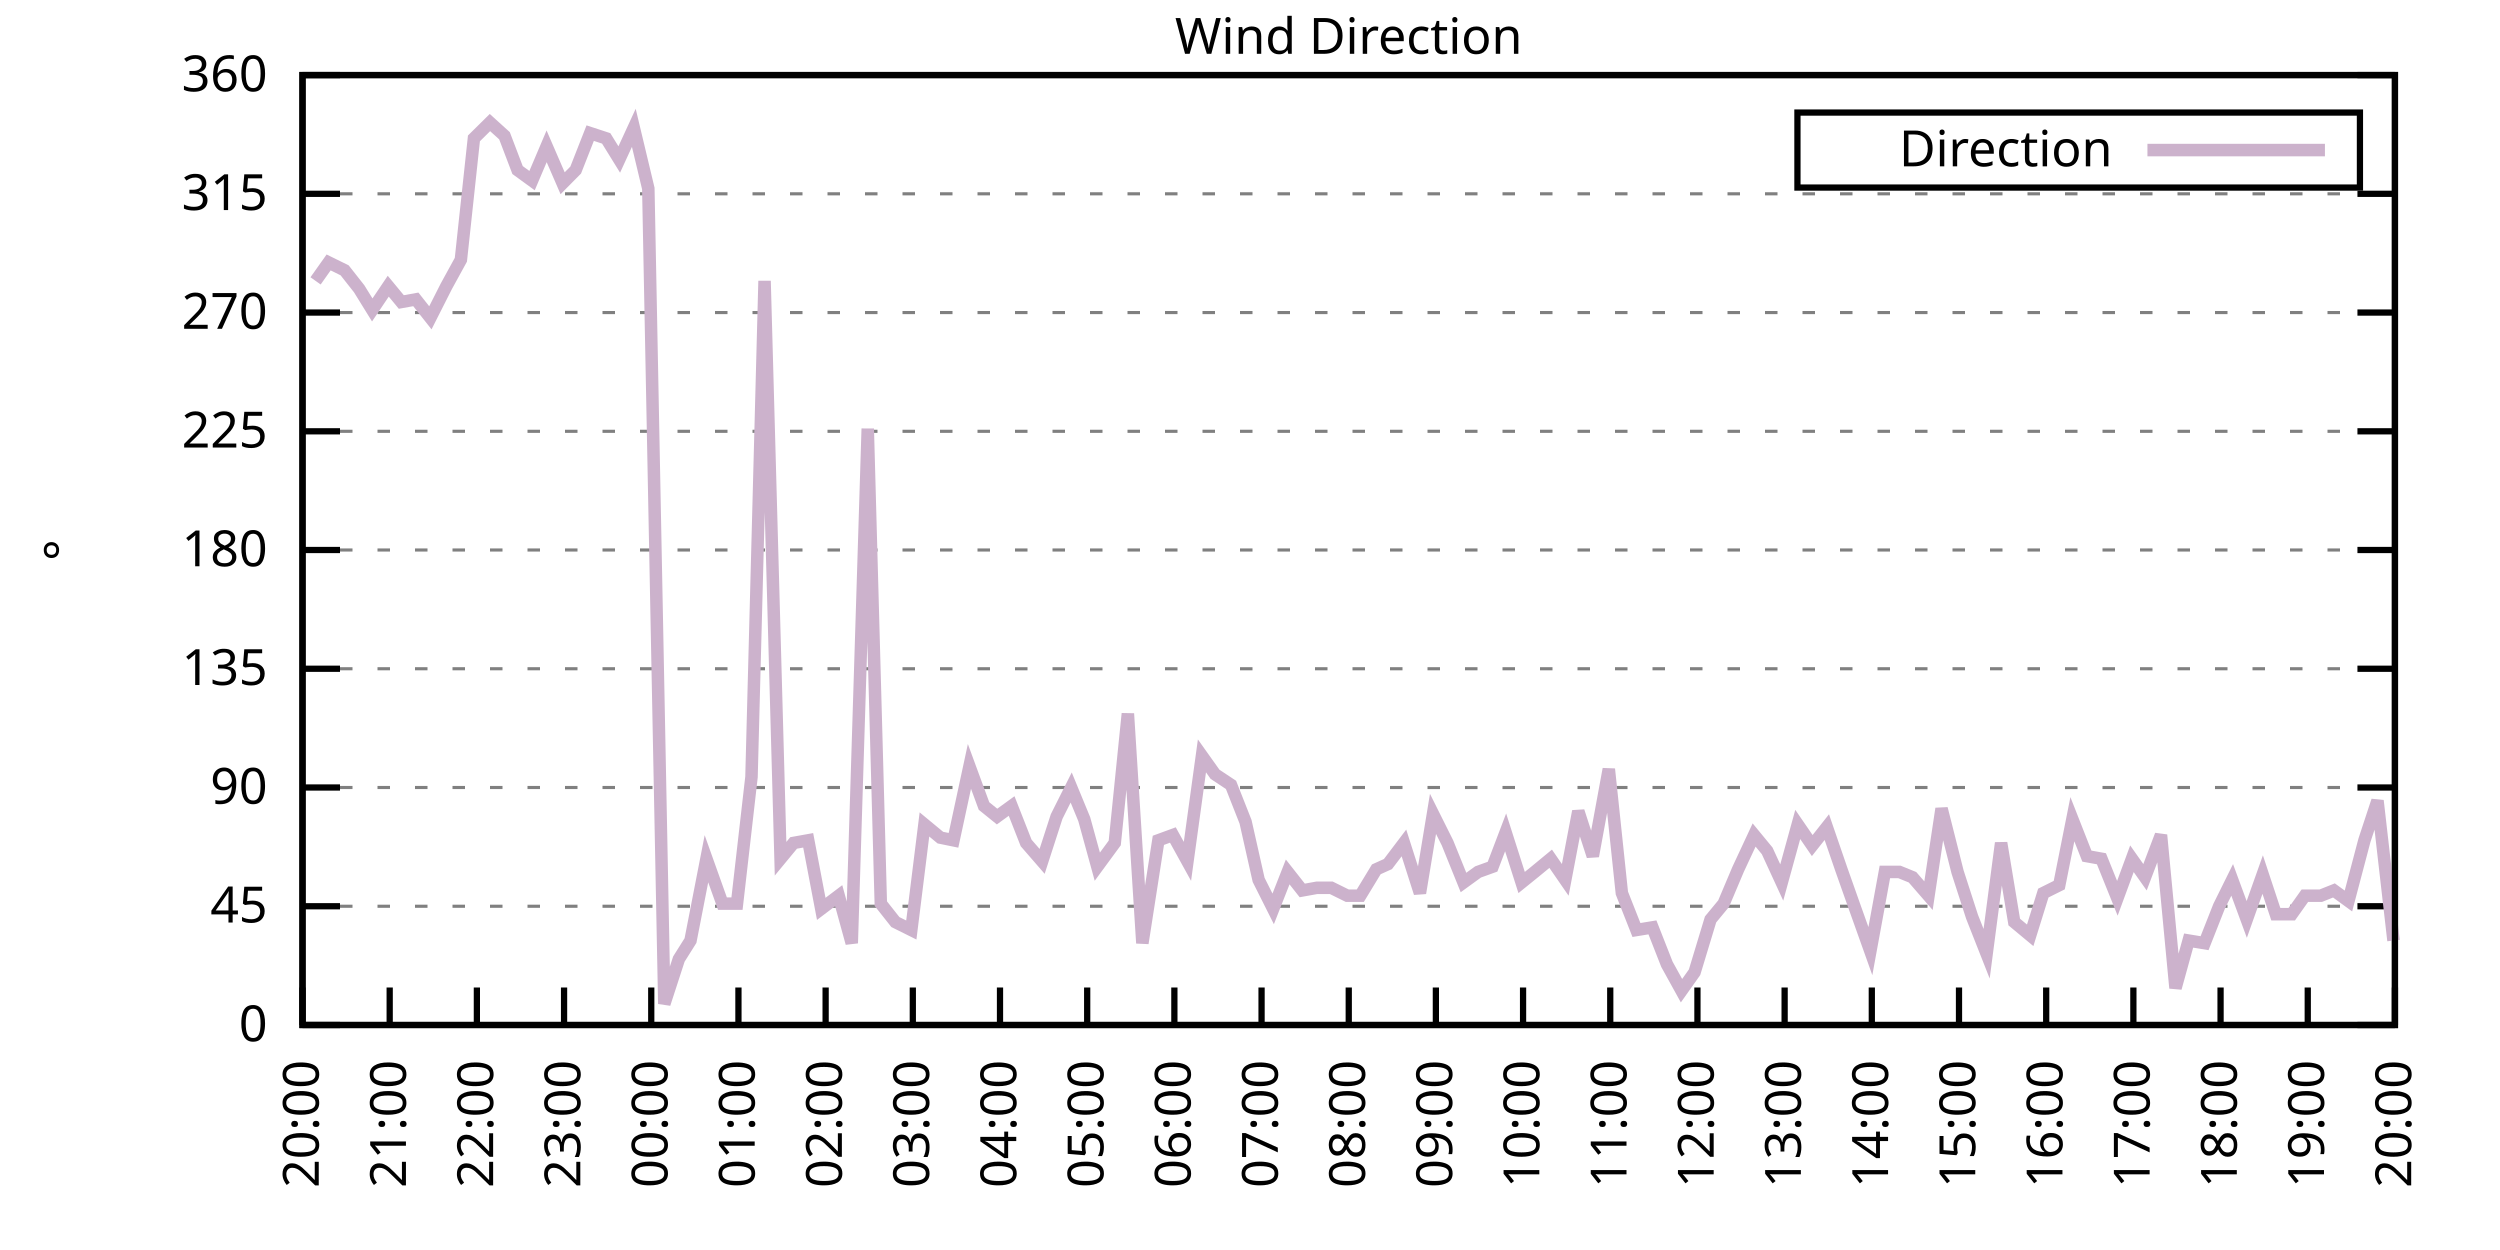
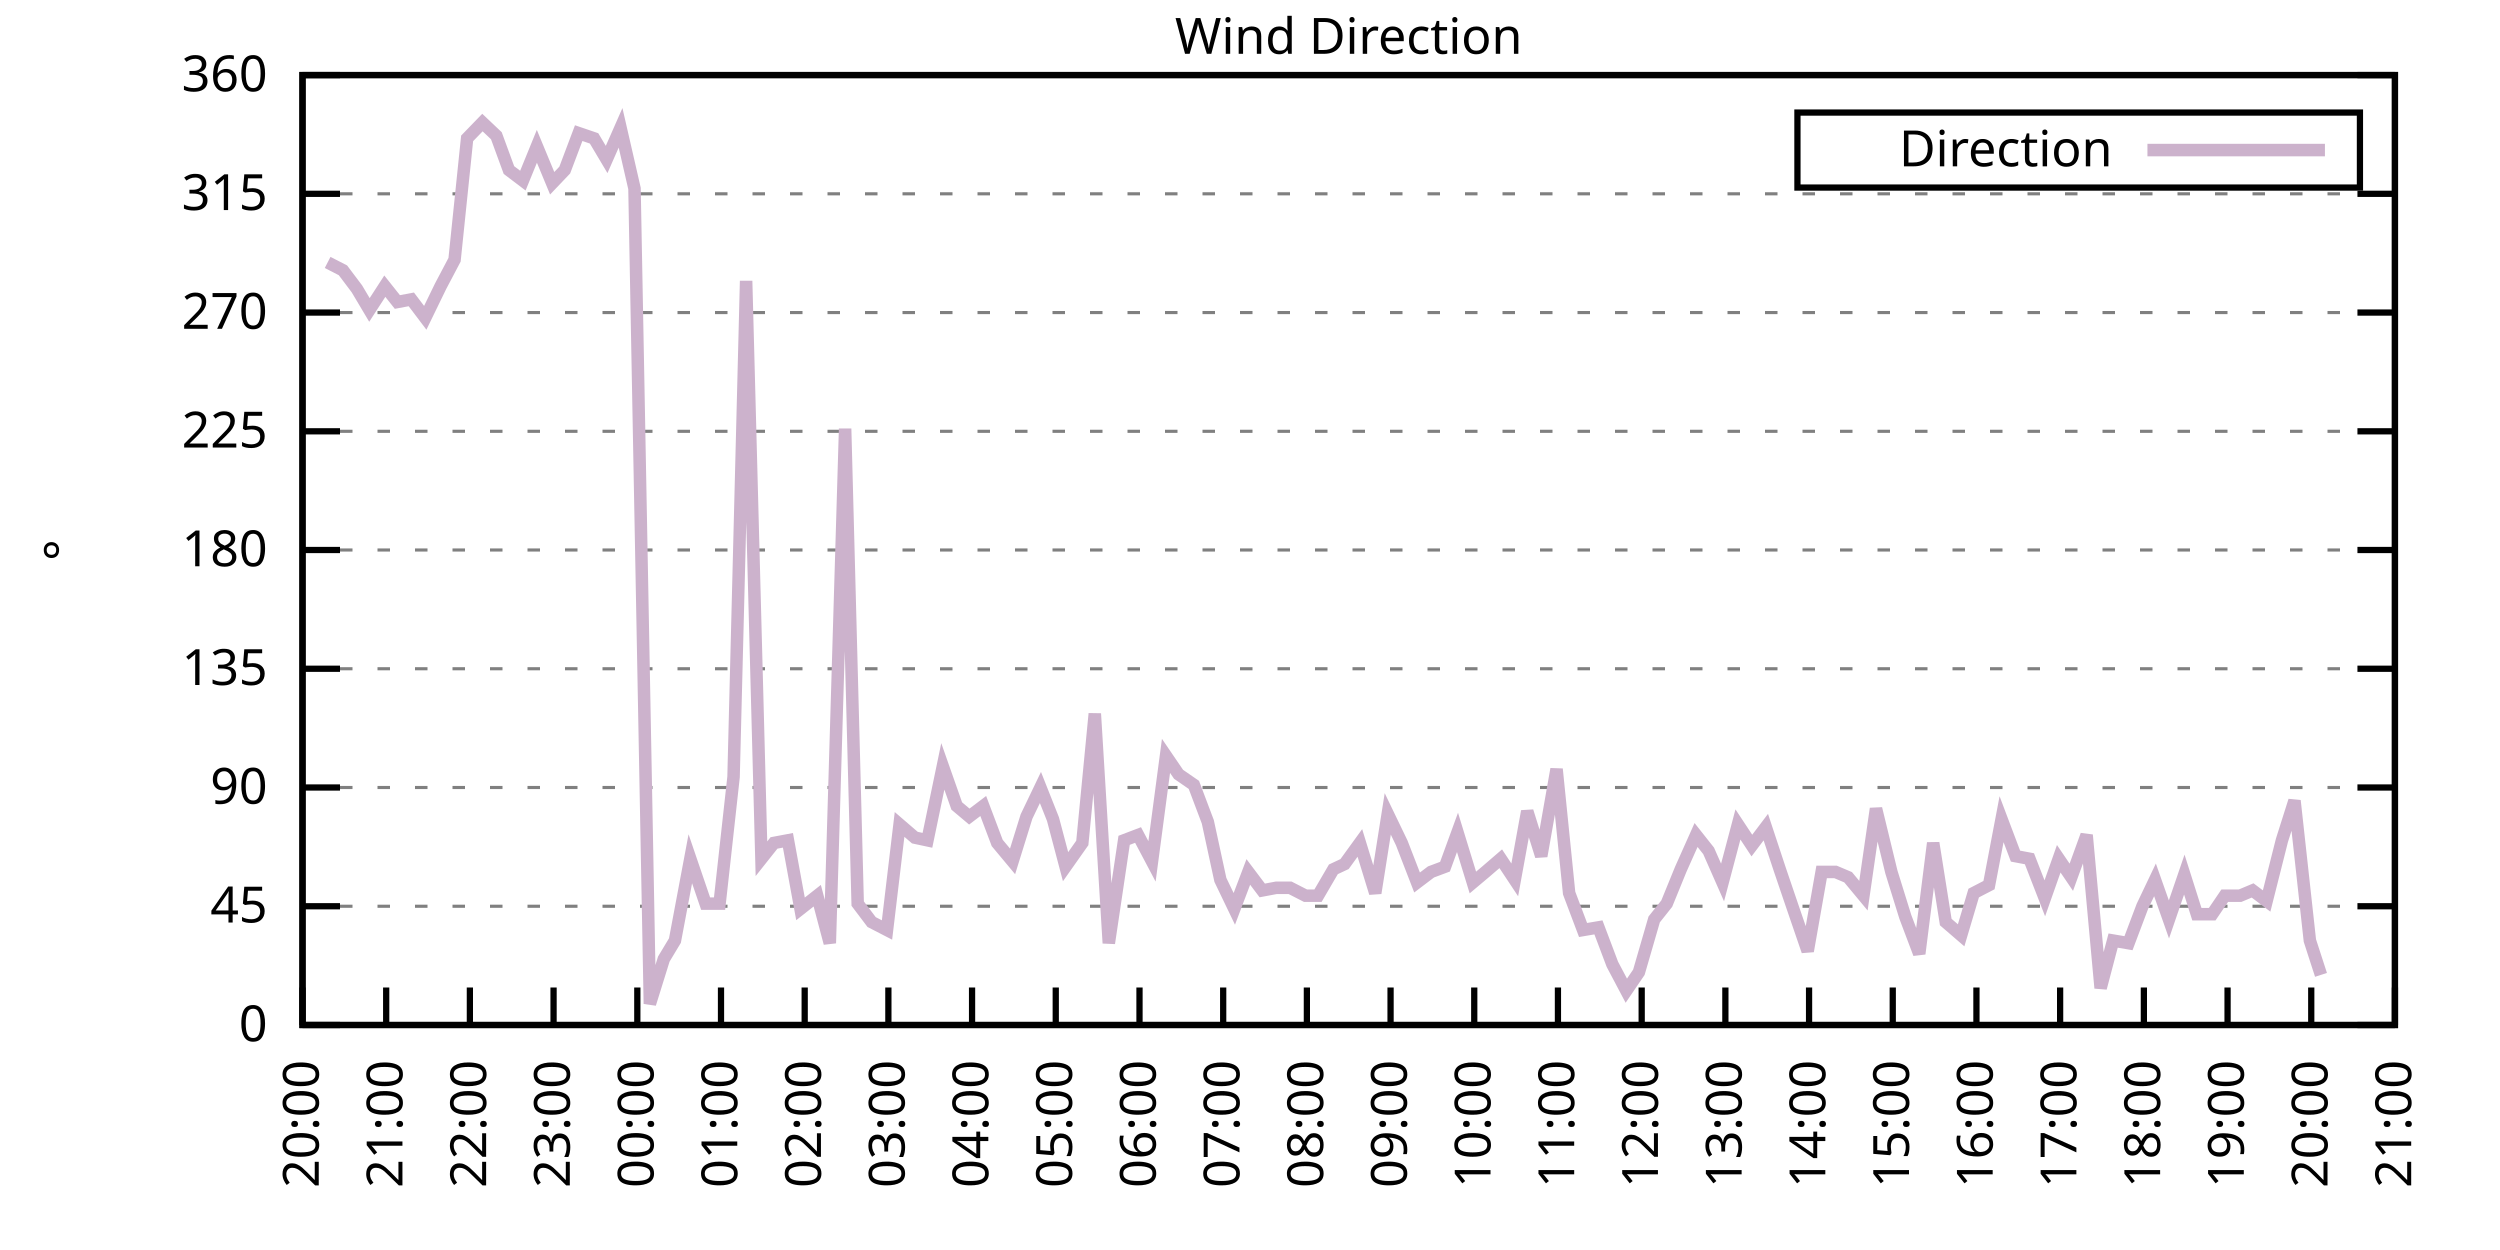
<svg xmlns="http://www.w3.org/2000/svg" xmlns:xlink="http://www.w3.org/1999/xlink" width="400" height="200" viewBox="0 0 400 200">
  <g id="gnuplot_canvas">
    <rect x="0" y="0" width="400" height="200" fill="none" />
    <defs>
      <circle id="gpDot" r="0.5" stroke-width="0.5" stroke="currentColor" />
      <path id="gpPt0" stroke-width="0.333" stroke="currentColor" d="M-1,0 h2 M0,-1 v2" />
      <path id="gpPt1" stroke-width="0.333" stroke="currentColor" d="M-1,-1 L1,1 M1,-1 L-1,1" />
      <path id="gpPt2" stroke-width="0.333" stroke="currentColor" d="M-1,0 L1,0 M0,-1 L0,1 M-1,-1 L1,1 M-1,1 L1,-1" />
      <rect id="gpPt3" stroke-width="0.333" stroke="currentColor" x="-1" y="-1" width="2" height="2" />
      <rect id="gpPt4" stroke-width="0.333" stroke="currentColor" fill="currentColor" x="-1" y="-1" width="2" height="2" />
      <circle id="gpPt5" stroke-width="0.333" stroke="currentColor" cx="0" cy="0" r="1" />
      <use xlink:href="#gpPt5" id="gpPt6" fill="currentColor" stroke="none" />
      <path id="gpPt7" stroke-width="0.333" stroke="currentColor" d="M0,-1.33 L-1.33,0.67 L1.33,0.67 z" />
      <use xlink:href="#gpPt7" id="gpPt8" fill="currentColor" stroke="none" />
      <use xlink:href="#gpPt7" id="gpPt9" stroke="currentColor" transform="rotate(180)" />
      <use xlink:href="#gpPt9" id="gpPt10" fill="currentColor" stroke="none" />
      <use xlink:href="#gpPt3" id="gpPt11" stroke="currentColor" transform="rotate(45)" />
      <use xlink:href="#gpPt11" id="gpPt12" fill="currentColor" stroke="none" />
      <path id="gpPt13" stroke-width="0.333" stroke="currentColor" d="M0,1.330 L1.265,0.411 L0.782,-1.067 L-0.782,-1.076 L-1.265,0.411 z" />
      <use xlink:href="#gpPt13" id="gpPt14" fill="currentColor" stroke="none" />
      <filter id="textbox" filterUnits="objectBoundingBox" x="0" y="0" height="1" width="1">
        <feFlood flood-color="white" flood-opacity="1" result="bgnd" />
        <feComposite in="SourceGraphic" in2="bgnd" operator="atop" />
      </filter>
      <filter id="greybox" filterUnits="objectBoundingBox" x="0" y="0" height="1" width="1">
        <feFlood flood-color="lightgrey" flood-opacity="1" result="grey" />
        <feComposite in="SourceGraphic" in2="grey" operator="atop" />
      </filter>
    </defs>
    <g fill="none" color="white" stroke="currentColor" stroke-width="1.00" stroke-linecap="butt" stroke-linejoin="miter">
</g>
    <g fill="none" color="black" stroke="currentColor" stroke-width="1.00" stroke-linecap="butt" stroke-linejoin="miter">
      <g stroke="none" shape-rendering="crispEdges">
        <polygon fill="rgb(255, 255, 255)" points="48.40,164.00 383.18,164.00 383.18,12.02 48.40,12.02 " />
      </g>
    </g>
    <g fill="none" color="black" stroke="currentColor" stroke-width="1.00" stroke-linecap="butt" stroke-linejoin="miter">
</g>
    <g fill="none" color="black" stroke="black" stroke-width="0.50" stroke-linecap="butt" stroke-linejoin="miter">
</g>
    <g fill="none" color="gray" stroke="currentColor" stroke-width="0.50" stroke-linecap="butt" stroke-linejoin="miter">
      <path stroke="gray" stroke-dasharray="2,4" class="gridline" d="M48.40,164.00 L383.19,164.00  " />
    </g>
    <g fill="none" color="gray" stroke="gray" stroke-width="1.00" stroke-linecap="butt" stroke-linejoin="miter">
</g>
    <g fill="none" color="black" stroke="currentColor" stroke-width="1.00" stroke-linecap="butt" stroke-linejoin="miter">
      <path stroke="black" d="M48.40,164.00 L54.40,164.00 M383.19,164.00 L377.19,164.00  " />
      <g transform="translate(42.80,166.60)" stroke="none" fill="black" font-family="Sans" font-size="8.00" text-anchor="end">
        <text>
          <tspan font-family="Sans"> 0</tspan>
        </text>
      </g>
    </g>
    <g fill="none" color="black" stroke="currentColor" stroke-width="1.00" stroke-linecap="butt" stroke-linejoin="miter">
</g>
    <g fill="none" color="black" stroke="black" stroke-width="0.50" stroke-linecap="butt" stroke-linejoin="miter">
</g>
    <g fill="none" color="gray" stroke="currentColor" stroke-width="0.50" stroke-linecap="butt" stroke-linejoin="miter">
      <path stroke="gray" stroke-dasharray="2,4" class="gridline" d="M48.40,145.00 L383.19,145.00  " />
    </g>
    <g fill="none" color="gray" stroke="gray" stroke-width="1.00" stroke-linecap="butt" stroke-linejoin="miter">
</g>
    <g fill="none" color="black" stroke="currentColor" stroke-width="1.00" stroke-linecap="butt" stroke-linejoin="miter">
      <path stroke="black" d="M48.40,145.00 L54.40,145.00 M383.19,145.00 L377.19,145.00  " />
      <g transform="translate(42.80,147.60)" stroke="none" fill="black" font-family="Sans" font-size="8.00" text-anchor="end">
        <text>
          <tspan font-family="Sans"> 45</tspan>
        </text>
      </g>
    </g>
    <g fill="none" color="black" stroke="currentColor" stroke-width="1.00" stroke-linecap="butt" stroke-linejoin="miter">
</g>
    <g fill="none" color="black" stroke="black" stroke-width="0.50" stroke-linecap="butt" stroke-linejoin="miter">
</g>
    <g fill="none" color="gray" stroke="currentColor" stroke-width="0.50" stroke-linecap="butt" stroke-linejoin="miter">
      <path stroke="gray" stroke-dasharray="2,4" class="gridline" d="M48.40,126.00 L383.19,126.00  " />
    </g>
    <g fill="none" color="gray" stroke="gray" stroke-width="1.00" stroke-linecap="butt" stroke-linejoin="miter">
</g>
    <g fill="none" color="black" stroke="currentColor" stroke-width="1.00" stroke-linecap="butt" stroke-linejoin="miter">
      <path stroke="black" d="M48.40,126.00 L54.40,126.00 M383.19,126.00 L377.19,126.00  " />
      <g transform="translate(42.80,128.60)" stroke="none" fill="black" font-family="Sans" font-size="8.00" text-anchor="end">
        <text>
          <tspan font-family="Sans"> 90</tspan>
        </text>
      </g>
    </g>
    <g fill="none" color="black" stroke="currentColor" stroke-width="1.00" stroke-linecap="butt" stroke-linejoin="miter">
</g>
    <g fill="none" color="black" stroke="black" stroke-width="0.50" stroke-linecap="butt" stroke-linejoin="miter">
</g>
    <g fill="none" color="gray" stroke="currentColor" stroke-width="0.50" stroke-linecap="butt" stroke-linejoin="miter">
      <path stroke="gray" stroke-dasharray="2,4" class="gridline" d="M48.40,107.00 L383.19,107.00  " />
    </g>
    <g fill="none" color="gray" stroke="gray" stroke-width="1.00" stroke-linecap="butt" stroke-linejoin="miter">
</g>
    <g fill="none" color="black" stroke="currentColor" stroke-width="1.00" stroke-linecap="butt" stroke-linejoin="miter">
      <path stroke="black" d="M48.40,107.00 L54.40,107.00 M383.19,107.00 L377.19,107.00  " />
      <g transform="translate(42.80,109.60)" stroke="none" fill="black" font-family="Sans" font-size="8.00" text-anchor="end">
        <text>
          <tspan font-family="Sans"> 135</tspan>
        </text>
      </g>
    </g>
    <g fill="none" color="black" stroke="currentColor" stroke-width="1.00" stroke-linecap="butt" stroke-linejoin="miter">
</g>
    <g fill="none" color="black" stroke="black" stroke-width="0.50" stroke-linecap="butt" stroke-linejoin="miter">
</g>
    <g fill="none" color="gray" stroke="currentColor" stroke-width="0.50" stroke-linecap="butt" stroke-linejoin="miter">
      <path stroke="gray" stroke-dasharray="2,4" class="gridline" d="M48.40,88.00 L383.19,88.00  " />
    </g>
    <g fill="none" color="gray" stroke="gray" stroke-width="1.00" stroke-linecap="butt" stroke-linejoin="miter">
</g>
    <g fill="none" color="black" stroke="currentColor" stroke-width="1.00" stroke-linecap="butt" stroke-linejoin="miter">
      <path stroke="black" d="M48.40,88.00 L54.40,88.00 M383.19,88.00 L377.19,88.00  " />
      <g transform="translate(42.80,90.60)" stroke="none" fill="black" font-family="Sans" font-size="8.00" text-anchor="end">
        <text>
          <tspan font-family="Sans"> 180</tspan>
        </text>
      </g>
    </g>
    <g fill="none" color="black" stroke="currentColor" stroke-width="1.00" stroke-linecap="butt" stroke-linejoin="miter">
</g>
    <g fill="none" color="black" stroke="black" stroke-width="0.50" stroke-linecap="butt" stroke-linejoin="miter">
</g>
    <g fill="none" color="gray" stroke="currentColor" stroke-width="0.50" stroke-linecap="butt" stroke-linejoin="miter">
      <path stroke="gray" stroke-dasharray="2,4" class="gridline" d="M48.40,69.01 L383.19,69.01  " />
    </g>
    <g fill="none" color="gray" stroke="gray" stroke-width="1.00" stroke-linecap="butt" stroke-linejoin="miter">
</g>
    <g fill="none" color="black" stroke="currentColor" stroke-width="1.00" stroke-linecap="butt" stroke-linejoin="miter">
      <path stroke="black" d="M48.40,69.01 L54.40,69.01 M383.19,69.01 L377.19,69.01  " />
      <g transform="translate(42.80,71.61)" stroke="none" fill="black" font-family="Sans" font-size="8.00" text-anchor="end">
        <text>
          <tspan font-family="Sans"> 225</tspan>
        </text>
      </g>
    </g>
    <g fill="none" color="black" stroke="currentColor" stroke-width="1.00" stroke-linecap="butt" stroke-linejoin="miter">
</g>
    <g fill="none" color="black" stroke="black" stroke-width="0.50" stroke-linecap="butt" stroke-linejoin="miter">
</g>
    <g fill="none" color="gray" stroke="currentColor" stroke-width="0.50" stroke-linecap="butt" stroke-linejoin="miter">
      <path stroke="gray" stroke-dasharray="2,4" class="gridline" d="M48.40,50.01 L383.19,50.01  " />
    </g>
    <g fill="none" color="gray" stroke="gray" stroke-width="1.00" stroke-linecap="butt" stroke-linejoin="miter">
</g>
    <g fill="none" color="black" stroke="currentColor" stroke-width="1.00" stroke-linecap="butt" stroke-linejoin="miter">
      <path stroke="black" d="M48.40,50.01 L54.40,50.01 M383.19,50.01 L377.19,50.01  " />
      <g transform="translate(42.80,52.61)" stroke="none" fill="black" font-family="Sans" font-size="8.00" text-anchor="end">
        <text>
          <tspan font-family="Sans"> 270</tspan>
        </text>
      </g>
    </g>
    <g fill="none" color="black" stroke="currentColor" stroke-width="1.00" stroke-linecap="butt" stroke-linejoin="miter">
</g>
    <g fill="none" color="black" stroke="black" stroke-width="0.50" stroke-linecap="butt" stroke-linejoin="miter">
</g>
    <g fill="none" color="gray" stroke="currentColor" stroke-width="0.50" stroke-linecap="butt" stroke-linejoin="miter">
      <path stroke="gray" stroke-dasharray="2,4" class="gridline" d="M48.40,31.01 L383.19,31.01  " />
    </g>
    <g fill="none" color="gray" stroke="gray" stroke-width="1.00" stroke-linecap="butt" stroke-linejoin="miter">
</g>
    <g fill="none" color="black" stroke="currentColor" stroke-width="1.00" stroke-linecap="butt" stroke-linejoin="miter">
      <path stroke="black" d="M48.40,31.01 L54.40,31.01 M383.19,31.01 L377.19,31.01  " />
      <g transform="translate(42.80,33.61)" stroke="none" fill="black" font-family="Sans" font-size="8.00" text-anchor="end">
        <text>
          <tspan font-family="Sans"> 315</tspan>
        </text>
      </g>
    </g>
    <g fill="none" color="black" stroke="currentColor" stroke-width="1.00" stroke-linecap="butt" stroke-linejoin="miter">
</g>
    <g fill="none" color="black" stroke="black" stroke-width="0.50" stroke-linecap="butt" stroke-linejoin="miter">
</g>
    <g fill="none" color="gray" stroke="currentColor" stroke-width="0.50" stroke-linecap="butt" stroke-linejoin="miter">
      <path stroke="gray" stroke-dasharray="2,4" class="gridline" d="M48.40,12.01 L383.19,12.01  " />
    </g>
    <g fill="none" color="gray" stroke="gray" stroke-width="1.00" stroke-linecap="butt" stroke-linejoin="miter">
</g>
    <g fill="none" color="black" stroke="currentColor" stroke-width="1.00" stroke-linecap="butt" stroke-linejoin="miter">
      <path stroke="black" d="M48.40,12.01 L54.40,12.01 M383.19,12.01 L377.19,12.01  " />
      <g transform="translate(42.80,14.61)" stroke="none" fill="black" font-family="Sans" font-size="8.00" text-anchor="end">
        <text>
          <tspan font-family="Sans"> 360</tspan>
        </text>
      </g>
    </g>
    <g fill="none" color="black" stroke="currentColor" stroke-width="1.00" stroke-linecap="butt" stroke-linejoin="miter">
      <path stroke="black" d="M48.40,164.00 L48.40,158.00  " />
      <g transform="translate(51.00,169.60) rotate(270.00)" stroke="none" fill="black" font-family="Sans" font-size="8.00" text-anchor="end">
        <text>
          <tspan font-family="Sans">20:00</tspan>
        </text>
      </g>
    </g>
    <g fill="none" color="black" stroke="currentColor" stroke-width="1.00" stroke-linecap="butt" stroke-linejoin="miter">
-       <path stroke="black" d="M62.35,164.00 L62.35,158.00  " />
-       <g transform="translate(64.95,169.60) rotate(270.00)" stroke="none" fill="black" font-family="Sans" font-size="8.00" text-anchor="end">
+       <path stroke="black" d="M61.79,164.00 L61.79,158.00  " />
+       <g transform="translate(64.39,169.60) rotate(270.00)" stroke="none" fill="black" font-family="Sans" font-size="8.00" text-anchor="end">
        <text>
          <tspan font-family="Sans">21:00</tspan>
        </text>
      </g>
    </g>
    <g fill="none" color="black" stroke="currentColor" stroke-width="1.00" stroke-linecap="butt" stroke-linejoin="miter">
-       <path stroke="black" d="M76.30,164.00 L76.30,158.00  " />
-       <g transform="translate(78.90,169.60) rotate(270.00)" stroke="none" fill="black" font-family="Sans" font-size="8.00" text-anchor="end">
+       <path stroke="black" d="M75.18,164.00 L75.18,158.00  " />
+       <g transform="translate(77.78,169.60) rotate(270.00)" stroke="none" fill="black" font-family="Sans" font-size="8.00" text-anchor="end">
        <text>
          <tspan font-family="Sans">22:00</tspan>
        </text>
      </g>
    </g>
    <g fill="none" color="black" stroke="currentColor" stroke-width="1.00" stroke-linecap="butt" stroke-linejoin="miter">
-       <path stroke="black" d="M90.25,164.00 L90.25,158.00  " />
-       <g transform="translate(92.85,169.60) rotate(270.00)" stroke="none" fill="black" font-family="Sans" font-size="8.00" text-anchor="end">
+       <path stroke="black" d="M88.57,164.00 L88.57,158.00  " />
+       <g transform="translate(91.17,169.60) rotate(270.00)" stroke="none" fill="black" font-family="Sans" font-size="8.00" text-anchor="end">
        <text>
          <tspan font-family="Sans">23:00</tspan>
        </text>
      </g>
    </g>
    <g fill="none" color="black" stroke="currentColor" stroke-width="1.00" stroke-linecap="butt" stroke-linejoin="miter">
-       <path stroke="black" d="M104.20,164.00 L104.20,158.00  " />
-       <g transform="translate(106.80,169.60) rotate(270.00)" stroke="none" fill="black" font-family="Sans" font-size="8.00" text-anchor="end">
+       <path stroke="black" d="M101.97,164.00 L101.97,158.00  " />
+       <g transform="translate(104.57,169.60) rotate(270.00)" stroke="none" fill="black" font-family="Sans" font-size="8.00" text-anchor="end">
        <text>
          <tspan font-family="Sans">00:00</tspan>
        </text>
      </g>
    </g>
    <g fill="none" color="black" stroke="currentColor" stroke-width="1.00" stroke-linecap="butt" stroke-linejoin="miter">
-       <path stroke="black" d="M118.15,164.00 L118.15,158.00  " />
-       <g transform="translate(120.75,169.60) rotate(270.00)" stroke="none" fill="black" font-family="Sans" font-size="8.00" text-anchor="end">
+       <path stroke="black" d="M115.36,164.00 L115.36,158.00  " />
+       <g transform="translate(117.96,169.60) rotate(270.00)" stroke="none" fill="black" font-family="Sans" font-size="8.00" text-anchor="end">
        <text>
          <tspan font-family="Sans">01:00</tspan>
        </text>
      </g>
    </g>
    <g fill="none" color="black" stroke="currentColor" stroke-width="1.00" stroke-linecap="butt" stroke-linejoin="miter">
-       <path stroke="black" d="M132.10,164.00 L132.10,158.00  " />
-       <g transform="translate(134.70,169.60) rotate(270.00)" stroke="none" fill="black" font-family="Sans" font-size="8.00" text-anchor="end">
+       <path stroke="black" d="M128.75,164.00 L128.75,158.00  " />
+       <g transform="translate(131.35,169.60) rotate(270.00)" stroke="none" fill="black" font-family="Sans" font-size="8.00" text-anchor="end">
        <text>
          <tspan font-family="Sans">02:00</tspan>
        </text>
      </g>
    </g>
    <g fill="none" color="black" stroke="currentColor" stroke-width="1.00" stroke-linecap="butt" stroke-linejoin="miter">
-       <path stroke="black" d="M146.05,164.00 L146.05,158.00  " />
-       <g transform="translate(148.65,169.60) rotate(270.00)" stroke="none" fill="black" font-family="Sans" font-size="8.00" text-anchor="end">
+       <path stroke="black" d="M142.14,164.00 L142.14,158.00  " />
+       <g transform="translate(144.74,169.60) rotate(270.00)" stroke="none" fill="black" font-family="Sans" font-size="8.00" text-anchor="end">
        <text>
          <tspan font-family="Sans">03:00</tspan>
        </text>
      </g>
    </g>
    <g fill="none" color="black" stroke="currentColor" stroke-width="1.00" stroke-linecap="butt" stroke-linejoin="miter">
-       <path stroke="black" d="M160.00,164.00 L160.00,158.00  " />
-       <g transform="translate(162.60,169.60) rotate(270.00)" stroke="none" fill="black" font-family="Sans" font-size="8.00" text-anchor="end">
+       <path stroke="black" d="M155.53,164.00 L155.53,158.00  " />
+       <g transform="translate(158.13,169.60) rotate(270.00)" stroke="none" fill="black" font-family="Sans" font-size="8.00" text-anchor="end">
        <text>
          <tspan font-family="Sans">04:00</tspan>
        </text>
      </g>
    </g>
    <g fill="none" color="black" stroke="currentColor" stroke-width="1.00" stroke-linecap="butt" stroke-linejoin="miter">
-       <path stroke="black" d="M173.95,164.00 L173.95,158.00  " />
-       <g transform="translate(176.55,169.60) rotate(270.00)" stroke="none" fill="black" font-family="Sans" font-size="8.00" text-anchor="end">
+       <path stroke="black" d="M168.92,164.00 L168.92,158.00  " />
+       <g transform="translate(171.52,169.60) rotate(270.00)" stroke="none" fill="black" font-family="Sans" font-size="8.00" text-anchor="end">
        <text>
          <tspan font-family="Sans">05:00</tspan>
        </text>
      </g>
    </g>
    <g fill="none" color="black" stroke="currentColor" stroke-width="1.00" stroke-linecap="butt" stroke-linejoin="miter">
-       <path stroke="black" d="M187.90,164.00 L187.90,158.00  " />
-       <g transform="translate(190.50,169.60) rotate(270.00)" stroke="none" fill="black" font-family="Sans" font-size="8.00" text-anchor="end">
+       <path stroke="black" d="M182.32,164.00 L182.32,158.00  " />
+       <g transform="translate(184.92,169.60) rotate(270.00)" stroke="none" fill="black" font-family="Sans" font-size="8.00" text-anchor="end">
        <text>
          <tspan font-family="Sans">06:00</tspan>
        </text>
      </g>
    </g>
    <g fill="none" color="black" stroke="currentColor" stroke-width="1.00" stroke-linecap="butt" stroke-linejoin="miter">
-       <path stroke="black" d="M201.85,164.00 L201.85,158.00  " />
-       <g transform="translate(204.45,169.60) rotate(270.00)" stroke="none" fill="black" font-family="Sans" font-size="8.00" text-anchor="end">
+       <path stroke="black" d="M195.71,164.00 L195.71,158.00  " />
+       <g transform="translate(198.31,169.60) rotate(270.00)" stroke="none" fill="black" font-family="Sans" font-size="8.00" text-anchor="end">
        <text>
          <tspan font-family="Sans">07:00</tspan>
        </text>
      </g>
    </g>
    <g fill="none" color="black" stroke="currentColor" stroke-width="1.00" stroke-linecap="butt" stroke-linejoin="miter">
-       <path stroke="black" d="M215.80,164.00 L215.80,158.00  " />
-       <g transform="translate(218.40,169.60) rotate(270.00)" stroke="none" fill="black" font-family="Sans" font-size="8.00" text-anchor="end">
+       <path stroke="black" d="M209.10,164.00 L209.10,158.00  " />
+       <g transform="translate(211.70,169.60) rotate(270.00)" stroke="none" fill="black" font-family="Sans" font-size="8.00" text-anchor="end">
        <text>
          <tspan font-family="Sans">08:00</tspan>
        </text>
      </g>
    </g>
    <g fill="none" color="black" stroke="currentColor" stroke-width="1.00" stroke-linecap="butt" stroke-linejoin="miter">
-       <path stroke="black" d="M229.74,164.00 L229.74,158.00  " />
-       <g transform="translate(232.34,169.60) rotate(270.00)" stroke="none" fill="black" font-family="Sans" font-size="8.00" text-anchor="end">
+       <path stroke="black" d="M222.49,164.00 L222.49,158.00  " />
+       <g transform="translate(225.09,169.60) rotate(270.00)" stroke="none" fill="black" font-family="Sans" font-size="8.00" text-anchor="end">
        <text>
          <tspan font-family="Sans">09:00</tspan>
        </text>
      </g>
    </g>
    <g fill="none" color="black" stroke="currentColor" stroke-width="1.00" stroke-linecap="butt" stroke-linejoin="miter">
-       <path stroke="black" d="M243.69,164.00 L243.69,158.00  " />
-       <g transform="translate(246.29,169.60) rotate(270.00)" stroke="none" fill="black" font-family="Sans" font-size="8.00" text-anchor="end">
+       <path stroke="black" d="M235.88,164.00 L235.88,158.00  " />
+       <g transform="translate(238.48,169.60) rotate(270.00)" stroke="none" fill="black" font-family="Sans" font-size="8.00" text-anchor="end">
        <text>
          <tspan font-family="Sans">10:00</tspan>
        </text>
      </g>
    </g>
    <g fill="none" color="black" stroke="currentColor" stroke-width="1.00" stroke-linecap="butt" stroke-linejoin="miter">
-       <path stroke="black" d="M257.64,164.00 L257.64,158.00  " />
-       <g transform="translate(260.24,169.60) rotate(270.00)" stroke="none" fill="black" font-family="Sans" font-size="8.00" text-anchor="end">
+       <path stroke="black" d="M249.27,164.00 L249.27,158.00  " />
+       <g transform="translate(251.87,169.60) rotate(270.00)" stroke="none" fill="black" font-family="Sans" font-size="8.00" text-anchor="end">
        <text>
          <tspan font-family="Sans">11:00</tspan>
        </text>
      </g>
    </g>
    <g fill="none" color="black" stroke="currentColor" stroke-width="1.00" stroke-linecap="butt" stroke-linejoin="miter">
-       <path stroke="black" d="M271.59,164.00 L271.59,158.00  " />
-       <g transform="translate(274.19,169.60) rotate(270.00)" stroke="none" fill="black" font-family="Sans" font-size="8.00" text-anchor="end">
+       <path stroke="black" d="M262.67,164.00 L262.67,158.00  " />
+       <g transform="translate(265.27,169.60) rotate(270.00)" stroke="none" fill="black" font-family="Sans" font-size="8.00" text-anchor="end">
        <text>
          <tspan font-family="Sans">12:00</tspan>
        </text>
      </g>
    </g>
    <g fill="none" color="black" stroke="currentColor" stroke-width="1.00" stroke-linecap="butt" stroke-linejoin="miter">
-       <path stroke="black" d="M285.54,164.00 L285.54,158.00  " />
-       <g transform="translate(288.14,169.60) rotate(270.00)" stroke="none" fill="black" font-family="Sans" font-size="8.00" text-anchor="end">
+       <path stroke="black" d="M276.06,164.00 L276.06,158.00  " />
+       <g transform="translate(278.66,169.60) rotate(270.00)" stroke="none" fill="black" font-family="Sans" font-size="8.00" text-anchor="end">
        <text>
          <tspan font-family="Sans">13:00</tspan>
        </text>
      </g>
    </g>
    <g fill="none" color="black" stroke="currentColor" stroke-width="1.00" stroke-linecap="butt" stroke-linejoin="miter">
-       <path stroke="black" d="M299.49,164.00 L299.49,158.00  " />
-       <g transform="translate(302.09,169.60) rotate(270.00)" stroke="none" fill="black" font-family="Sans" font-size="8.00" text-anchor="end">
+       <path stroke="black" d="M289.45,164.00 L289.45,158.00  " />
+       <g transform="translate(292.05,169.60) rotate(270.00)" stroke="none" fill="black" font-family="Sans" font-size="8.00" text-anchor="end">
        <text>
          <tspan font-family="Sans">14:00</tspan>
        </text>
      </g>
    </g>
    <g fill="none" color="black" stroke="currentColor" stroke-width="1.00" stroke-linecap="butt" stroke-linejoin="miter">
-       <path stroke="black" d="M313.44,164.00 L313.44,158.00  " />
-       <g transform="translate(316.04,169.60) rotate(270.00)" stroke="none" fill="black" font-family="Sans" font-size="8.00" text-anchor="end">
+       <path stroke="black" d="M302.84,164.00 L302.84,158.00  " />
+       <g transform="translate(305.44,169.60) rotate(270.00)" stroke="none" fill="black" font-family="Sans" font-size="8.00" text-anchor="end">
        <text>
          <tspan font-family="Sans">15:00</tspan>
        </text>
      </g>
    </g>
    <g fill="none" color="black" stroke="currentColor" stroke-width="1.00" stroke-linecap="butt" stroke-linejoin="miter">
-       <path stroke="black" d="M327.39,164.00 L327.39,158.00  " />
-       <g transform="translate(329.99,169.60) rotate(270.00)" stroke="none" fill="black" font-family="Sans" font-size="8.00" text-anchor="end">
+       <path stroke="black" d="M316.23,164.00 L316.23,158.00  " />
+       <g transform="translate(318.83,169.60) rotate(270.00)" stroke="none" fill="black" font-family="Sans" font-size="8.00" text-anchor="end">
        <text>
          <tspan font-family="Sans">16:00</tspan>
        </text>
      </g>
    </g>
    <g fill="none" color="black" stroke="currentColor" stroke-width="1.00" stroke-linecap="butt" stroke-linejoin="miter">
-       <path stroke="black" d="M341.34,164.00 L341.34,158.00  " />
-       <g transform="translate(343.94,169.60) rotate(270.00)" stroke="none" fill="black" font-family="Sans" font-size="8.00" text-anchor="end">
+       <path stroke="black" d="M329.62,164.00 L329.62,158.00  " />
+       <g transform="translate(332.22,169.60) rotate(270.00)" stroke="none" fill="black" font-family="Sans" font-size="8.00" text-anchor="end">
        <text>
          <tspan font-family="Sans">17:00</tspan>
        </text>
      </g>
    </g>
    <g fill="none" color="black" stroke="currentColor" stroke-width="1.00" stroke-linecap="butt" stroke-linejoin="miter">
-       <path stroke="black" d="M355.29,164.00 L355.29,158.00  " />
-       <g transform="translate(357.89,169.60) rotate(270.00)" stroke="none" fill="black" font-family="Sans" font-size="8.00" text-anchor="end">
+       <path stroke="black" d="M343.02,164.00 L343.02,158.00  " />
+       <g transform="translate(345.62,169.60) rotate(270.00)" stroke="none" fill="black" font-family="Sans" font-size="8.00" text-anchor="end">
        <text>
          <tspan font-family="Sans">18:00</tspan>
        </text>
      </g>
    </g>
    <g fill="none" color="black" stroke="currentColor" stroke-width="1.00" stroke-linecap="butt" stroke-linejoin="miter">
-       <path stroke="black" d="M369.24,164.00 L369.24,158.00  " />
-       <g transform="translate(371.84,169.60) rotate(270.00)" stroke="none" fill="black" font-family="Sans" font-size="8.00" text-anchor="end">
+       <path stroke="black" d="M356.41,164.00 L356.41,158.00  " />
+       <g transform="translate(359.01,169.60) rotate(270.00)" stroke="none" fill="black" font-family="Sans" font-size="8.00" text-anchor="end">
        <text>
          <tspan font-family="Sans">19:00</tspan>
+         </text>
+       </g>
+     </g>
+     <g fill="none" color="black" stroke="currentColor" stroke-width="1.00" stroke-linecap="butt" stroke-linejoin="miter">
+       <path stroke="black" d="M369.80,164.00 L369.80,158.00  " />
+       <g transform="translate(372.40,169.60) rotate(270.00)" stroke="none" fill="black" font-family="Sans" font-size="8.00" text-anchor="end">
+         <text>
+           <tspan font-family="Sans">20:00</tspan>
        </text>
      </g>
    </g>
    <g fill="none" color="black" stroke="currentColor" stroke-width="1.00" stroke-linecap="butt" stroke-linejoin="miter">
      <path stroke="black" d="M383.19,164.00 L383.19,158.00  " />
      <g transform="translate(385.79,169.60) rotate(270.00)" stroke="none" fill="black" font-family="Sans" font-size="8.00" text-anchor="end">
        <text>
-           <tspan font-family="Sans">20:00</tspan>
+           <tspan font-family="Sans">21:00</tspan>
        </text>
      </g>
    </g>
    <g fill="none" color="black" stroke="currentColor" stroke-width="1.00" stroke-linecap="butt" stroke-linejoin="miter">
</g>
    <g fill="none" color="black" stroke="currentColor" stroke-width="1.00" stroke-linecap="butt" stroke-linejoin="miter">
      <path stroke="black" d="M48.40,12.01 L48.40,164.00 L383.19,164.00 L383.19,12.01 L48.40,12.01 Z  " />
    </g>
    <g fill="none" color="black" stroke="currentColor" stroke-width="1.00" stroke-linecap="butt" stroke-linejoin="miter">
</g>
    <g fill="none" color="black" stroke="currentColor" stroke-width="1.00" stroke-linecap="butt" stroke-linejoin="miter">
      <path stroke="black" d="M287.59,30.01 L287.59,18.01 L377.59,18.01 L377.59,30.01 L287.59,30.01 Z  " />
    </g>
    <g id="Wind_direction_plot_1">
      <g fill="none" color="white" stroke="black" stroke-width="2.00" stroke-linecap="butt" stroke-linejoin="miter">
</g>
      <g fill="none" color="black" stroke="currentColor" stroke-width="2.00" stroke-linecap="butt" stroke-linejoin="miter">
        <g transform="translate(337.99,26.61)" stroke="none" fill="black" font-family="Sans" font-size="8.00" text-anchor="end">
          <text>
            <tspan font-family="Sans">Direction</tspan>
          </text>
        </g>
      </g>
      <g fill="none" color="black" stroke="currentColor" stroke-width="2.00" stroke-linecap="butt" stroke-linejoin="miter">
-         <path stroke="rgb(204, 178, 204)" d="M343.59,24.01 L371.99,24.01 M50.49,44.94 L52.58,41.99 L55.14,43.25 L57.47,46.21 L59.56,49.59 L62.12,45.79   L64.21,48.32 L66.53,47.90 L68.86,50.85 L71.42,45.79 L73.74,41.56 L75.83,22.14 L78.39,19.61 L80.72,21.72   L82.81,27.21 L85.13,28.90 L87.46,23.41 L90.02,29.32 L92.11,27.21 L94.43,21.30 L96.99,22.14 L99.08,25.52   L101.41,20.45 L103.73,30.16 L106.29,160.62 L108.62,153.45 L110.48,150.49 L113.03,137.40 L115.59,144.58 L117.92,144.58   L120.24,124.31 L122.33,44.94 L124.89,137.40 L126.98,134.87 L129.31,134.45 L131.40,145.42 L134.19,143.31 L136.28,150.91   L138.84,68.58 L140.93,144.58 L143.26,147.53 L145.81,148.80 L147.91,131.91 L150.46,134.02 L152.56,134.45 L155.11,122.62   L157.44,128.96 L159.53,130.65 L161.86,128.96 L164.18,134.87 L166.74,137.82 L169.06,130.65 L171.39,126.00 L173.48,131.07   L175.57,138.67 L178.36,134.87 L180.46,114.18 L182.78,150.91 L185.34,134.45 L187.66,133.60 L189.99,137.82 L192.31,120.94   L194.41,123.89 L196.96,125.58 L199.29,131.49 L201.38,140.78 L203.71,145.42 L206.03,139.51 L208.36,142.47 L210.68,142.05   L213.01,142.05 L215.56,143.31 L217.65,143.31 L220.21,139.09 L222.07,138.25 L224.63,134.87 L227.19,142.89 L229.28,130.22   L231.60,134.87 L234.16,141.20 L236.49,139.51 L238.81,138.67 L240.90,133.18 L243.46,141.20 L245.55,139.51 L248.11,137.40   L250.44,140.78 L252.53,129.80 L254.85,136.98 L257.41,123.05 L259.50,142.89 L261.83,148.80 L264.39,148.38 L266.71,154.29   L269.04,158.51 L271.13,155.56 L273.69,147.11 L275.78,144.58 L278.10,139.09 L280.66,133.60 L282.75,136.14 L285.08,141.20   L287.64,131.91 L289.96,135.29 L292.29,132.34 L294.61,139.09 L296.70,145.00 L299.26,152.18 L301.58,139.51 L303.91,139.51   L306.00,140.36 L308.56,143.31 L310.65,129.38 L313.21,139.51 L315.53,146.69 L317.86,152.60 L320.18,134.87 L322.28,147.53   L324.83,149.65 L326.93,142.89 L329.48,141.62 L331.58,131.07 L333.90,136.98 L336.23,137.40 L338.78,143.73 L341.11,137.40   L343.20,140.36 L345.76,133.60 L348.08,158.09 L350.18,150.49 L352.73,150.91 L355.06,145.00 L357.15,140.78 L359.48,147.11   L362.03,139.93 L364.13,146.27 L366.68,146.27 L368.78,143.31 L371.33,143.31 L373.43,142.47 L375.75,144.16 L378.31,134.45   L380.40,128.11 L382.96,150.49  " />
+         <path stroke="rgb(204, 178, 204)" d="M343.59,24.01 L371.99,24.01 M52.42,41.99 L54.87,43.25 L57.10,46.21 L59.11,49.59 L61.57,45.79 L63.58,48.32   L65.81,47.90 L68.04,50.85 L70.50,45.79 L72.73,41.56 L74.74,22.14 L77.19,19.61 L79.42,21.72 L81.43,27.21   L83.66,28.90 L85.90,23.41 L88.35,29.32 L90.36,27.21 L92.59,21.30 L95.05,22.14 L97.06,25.52 L99.29,20.45   L101.52,30.16 L103.98,160.62 L106.21,153.45 L107.99,150.49 L110.45,137.40 L112.90,144.58 L115.13,144.58 L117.37,124.31   L119.38,44.94 L121.83,137.40 L123.84,134.87 L126.07,134.45 L128.08,145.42 L130.76,143.31 L132.77,150.91 L135.22,68.58   L137.23,144.58 L139.46,147.53 L141.92,148.80 L143.93,131.91 L146.38,134.02 L148.39,134.45 L150.85,122.62 L153.08,128.96   L155.09,130.65 L157.32,128.96 L159.55,134.87 L162.01,137.82 L164.24,130.65 L166.47,126.00 L168.48,131.07 L170.49,138.67   L173.17,134.87 L175.17,114.18 L177.41,150.91 L179.86,134.45 L182.09,133.60 L184.32,137.82 L186.56,120.94 L188.57,123.89   L191.02,125.58 L193.25,131.49 L195.26,140.78 L197.49,145.42 L199.73,139.51 L201.96,142.47 L204.19,142.05 L206.42,142.05   L208.88,143.31 L210.88,143.31 L213.34,139.09 L215.13,138.25 L217.58,134.87 L220.04,142.89 L222.04,130.22 L224.28,134.87   L226.73,141.20 L228.96,139.51 L231.20,138.67 L233.20,133.18 L235.66,141.20 L237.67,139.51 L240.12,137.40 L242.36,140.78   L244.36,129.80 L246.60,136.98 L249.05,123.05 L251.06,142.89 L253.29,148.80 L255.75,148.38 L257.98,154.29 L260.21,158.51   L262.22,155.56 L264.67,147.11 L266.68,144.58 L268.92,139.09 L271.37,133.60 L273.38,136.14 L275.61,141.20 L278.07,131.91   L280.30,135.29 L282.53,132.34 L284.76,139.09 L286.77,145.00 L289.23,152.18 L291.46,139.51 L293.69,139.51 L295.70,140.36   L298.15,143.31 L300.16,129.38 L302.62,139.51 L304.85,146.69 L307.08,152.60 L309.31,134.87 L311.32,147.53 L313.78,149.65   L315.79,142.89 L318.24,141.62 L320.25,131.07 L322.48,136.98 L324.71,137.40 L327.17,143.73 L329.40,137.40 L331.41,140.36   L333.86,133.60 L336.10,158.09 L338.10,150.49 L340.56,150.91 L342.79,145.00 L344.80,140.78 L347.03,147.11 L349.49,139.93   L351.50,146.27 L353.95,146.27 L355.96,143.31 L358.42,143.31 L360.42,142.47 L362.66,144.16 L365.11,134.45 L367.12,128.11   L369.58,150.49 L371.36,155.98  " />
      </g>
    </g>
    <g fill="none" color="black" stroke="currentColor" stroke-width="2.00" stroke-linecap="butt" stroke-linejoin="miter">
</g>
    <g fill="none" color="black" stroke="black" stroke-width="1.00" stroke-linecap="butt" stroke-linejoin="miter">
</g>
    <g fill="none" color="black" stroke="currentColor" stroke-width="1.00" stroke-linecap="butt" stroke-linejoin="miter">
      <path stroke="black" d="M48.40,12.01 L48.40,164.00 L383.19,164.00 L383.19,12.01 L48.40,12.01 Z  " />
      <g transform="translate(12.80,88.01) rotate(270.00)" stroke="none" fill="black" font-family="Sans" font-size="8.00" text-anchor="middle">
        <text>
          <tspan font-family="Sans">°</tspan>
        </text>
      </g>
    </g>
    <g fill="none" color="black" stroke="currentColor" stroke-width="1.00" stroke-linecap="butt" stroke-linejoin="miter">
</g>
    <g fill="none" color="black" stroke="currentColor" stroke-width="1.00" stroke-linecap="butt" stroke-linejoin="miter">
      <g transform="translate(215.79,8.61)" stroke="none" fill="black" font-family="Sans" font-size="8.00" text-anchor="middle">
        <text>
          <tspan font-family="Sans">Wind Direction</tspan>
        </text>
      </g>
    </g>
    <g fill="none" color="black" stroke="currentColor" stroke-width="1.00" stroke-linecap="butt" stroke-linejoin="miter">
</g>
  </g>
</svg>
